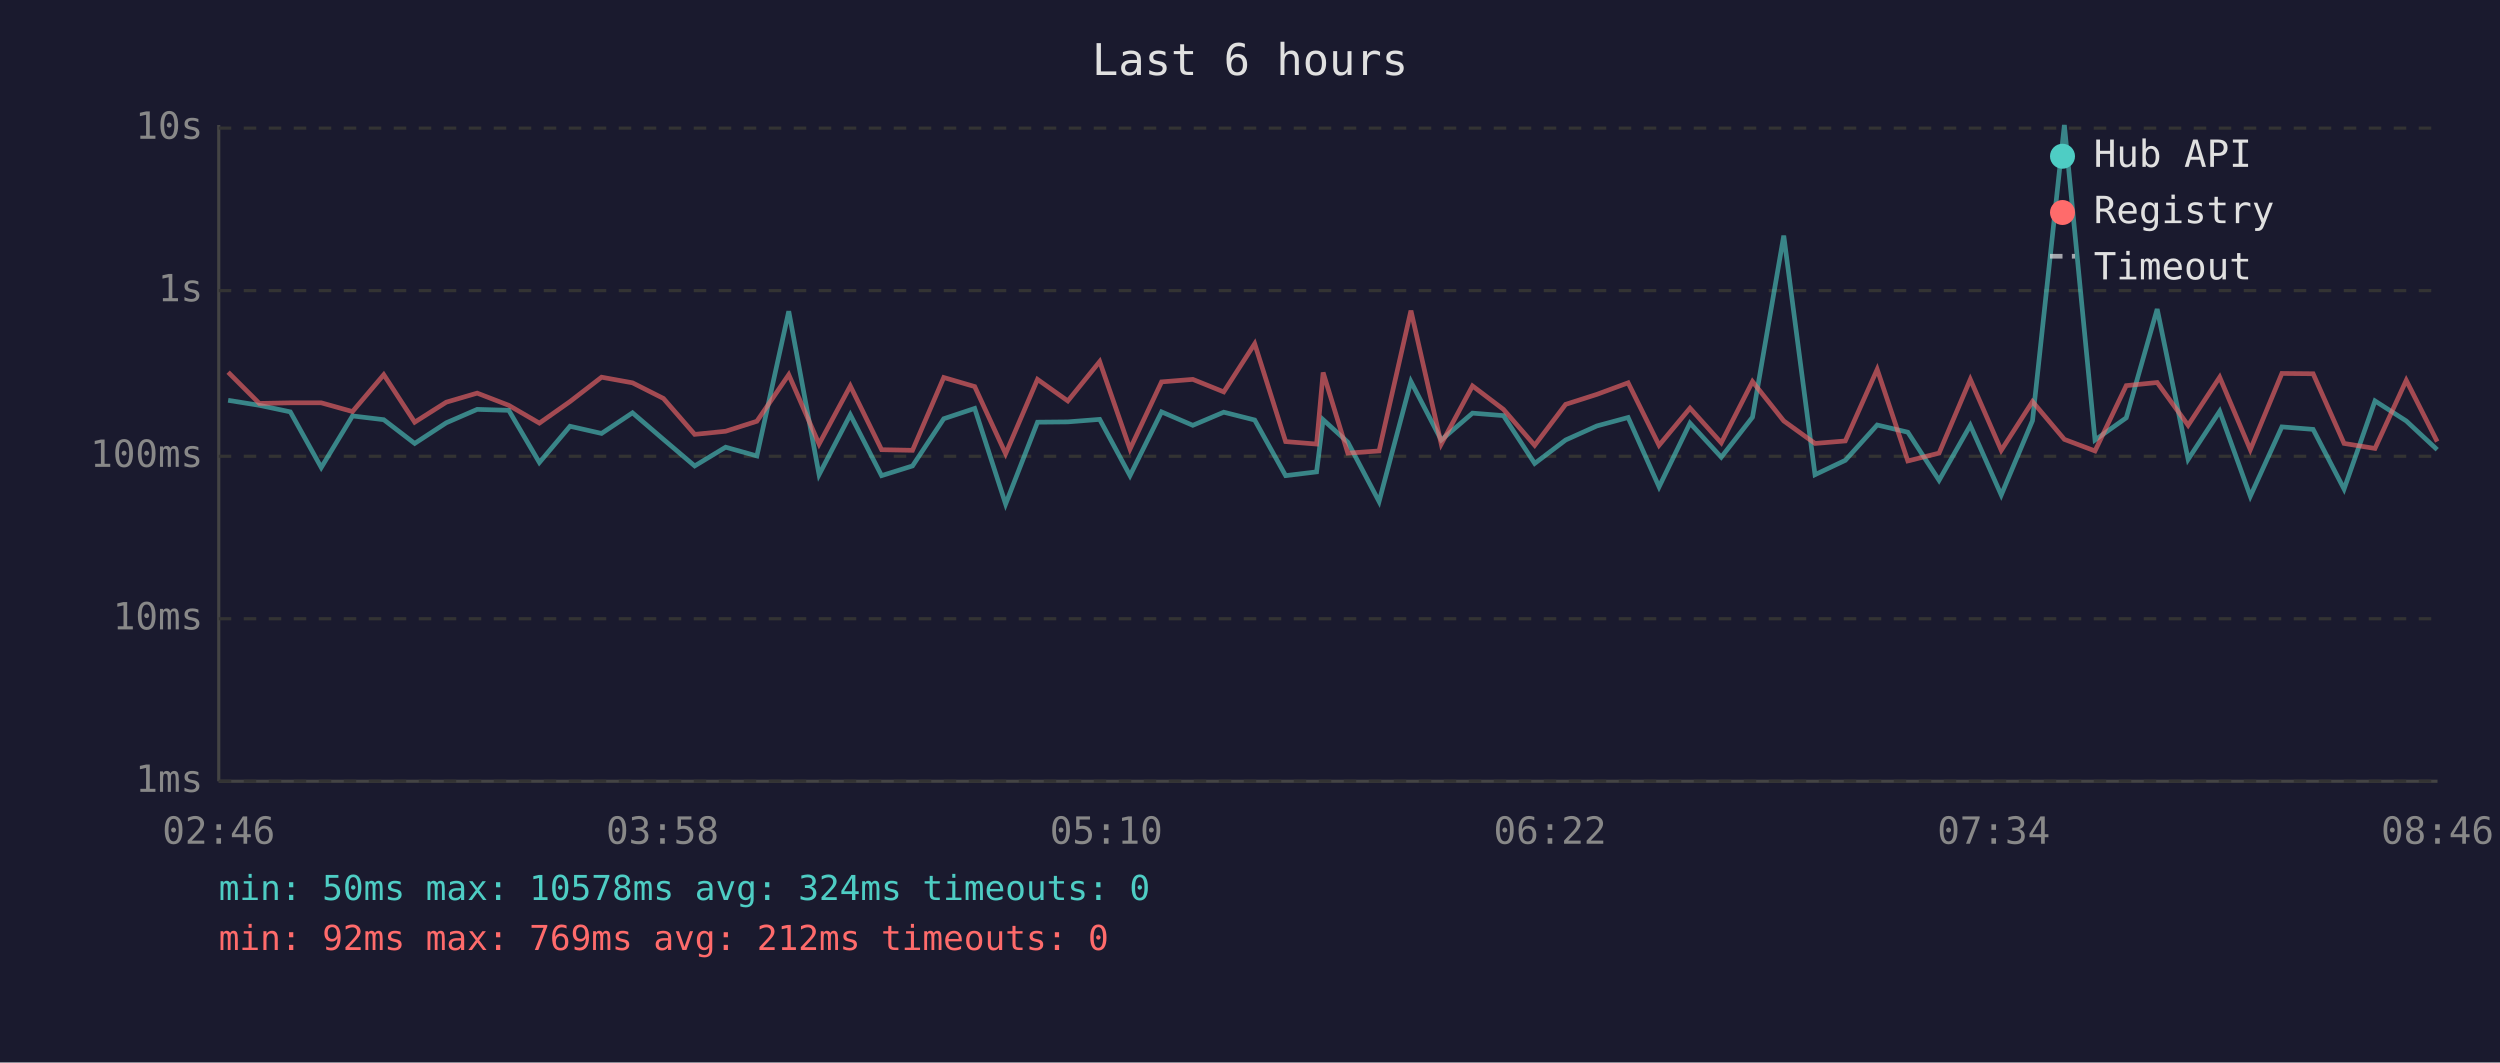
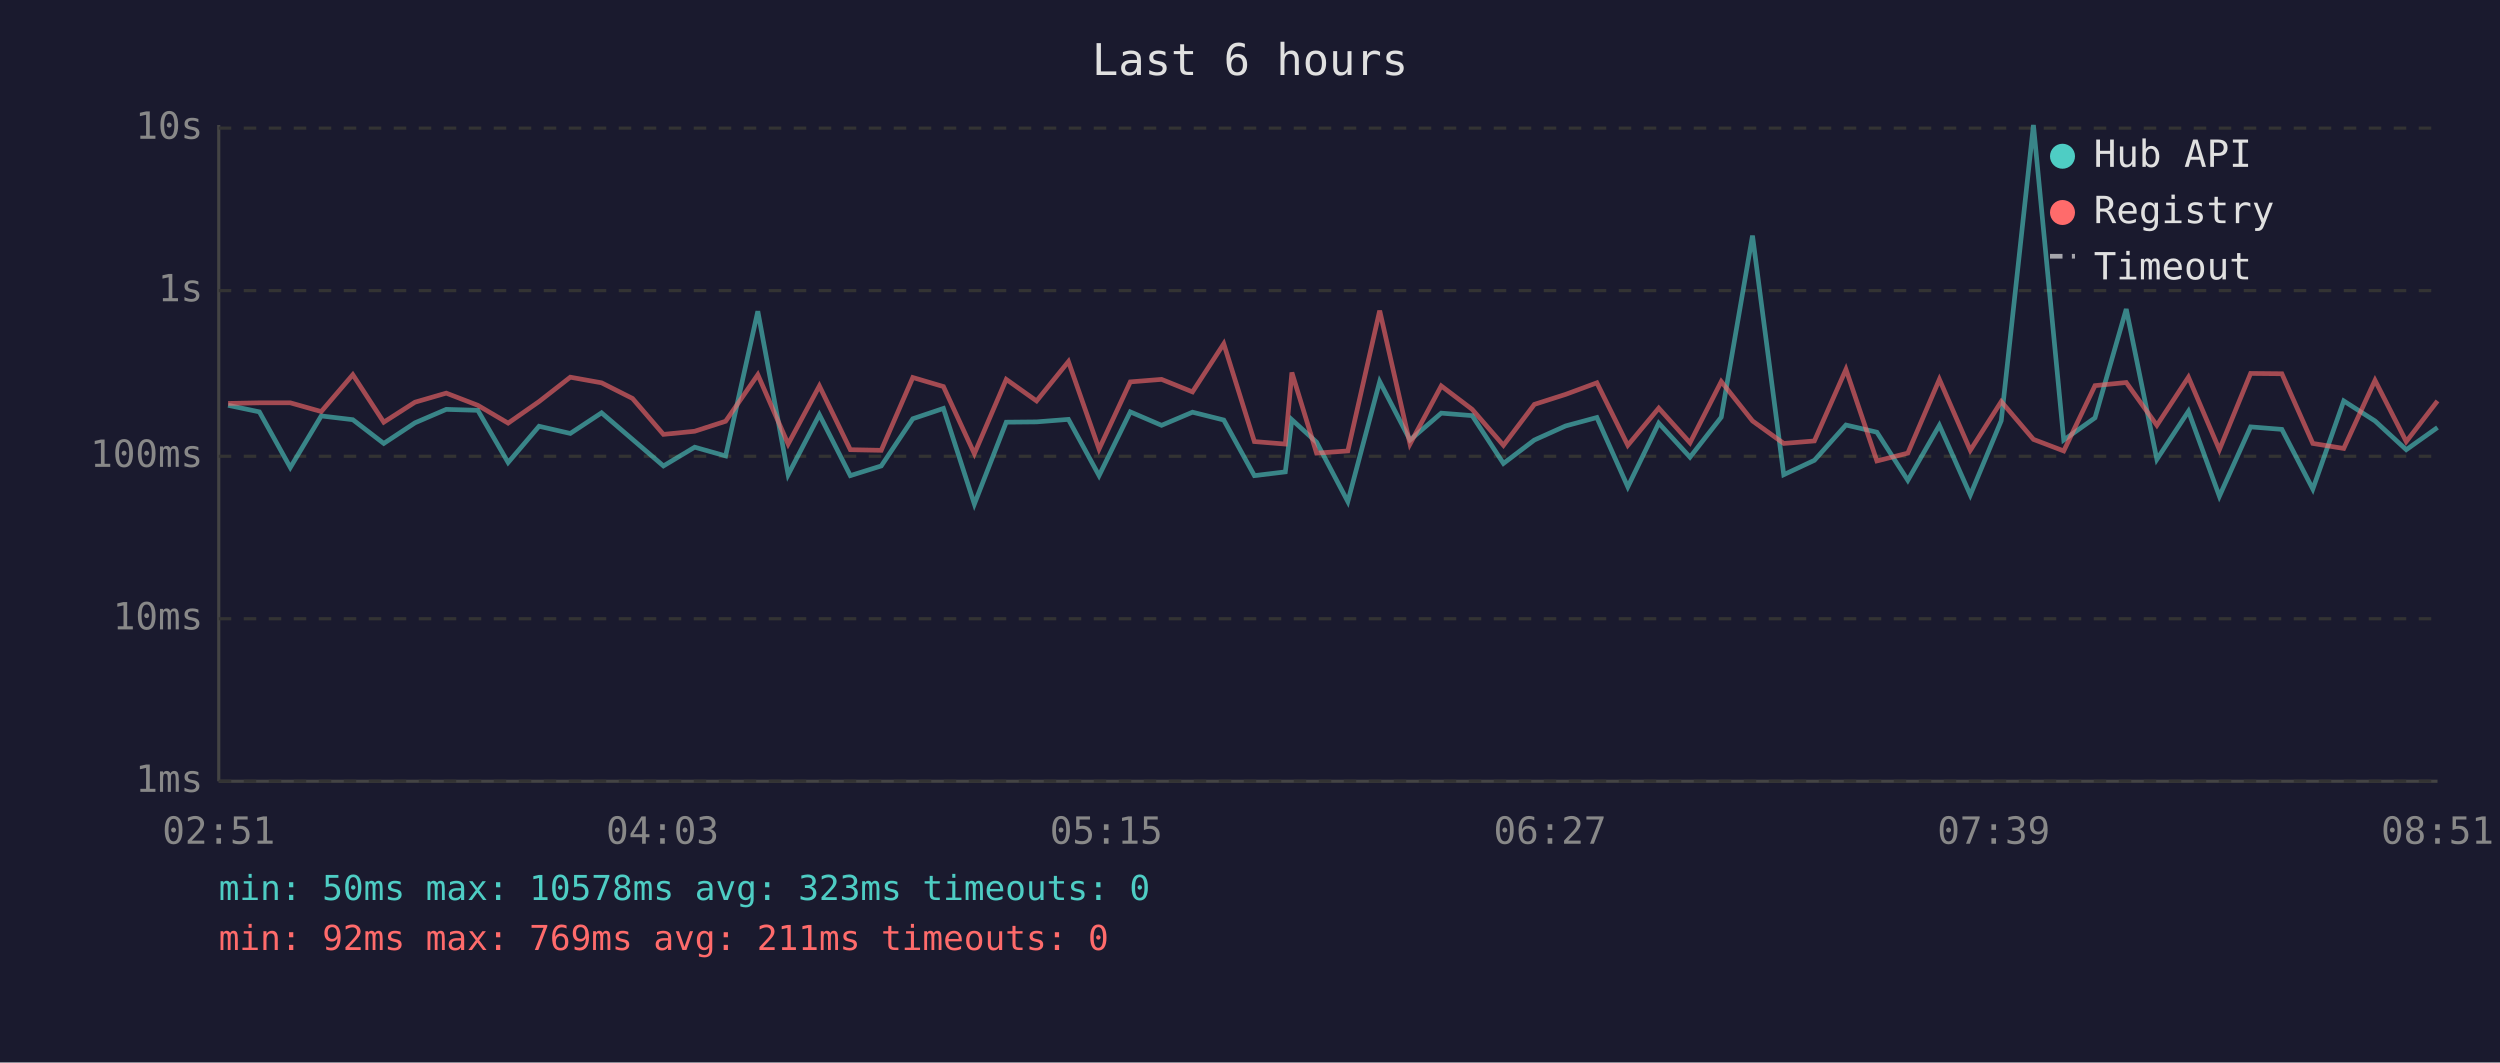
<svg xmlns="http://www.w3.org/2000/svg" viewBox="0 0 800 340" font-family="monospace" font-size="12">
  <rect width="800" height="340" fill="#1a1a2e" />
  <text x="400" y="24" fill="#e0e0e0" font-size="14" text-anchor="middle">Last 6 hours</text>
  <line x1="70" y1="40" x2="70" y2="250" stroke="#444" stroke-width="1" />
  <line x1="70" y1="250" x2="780" y2="250" stroke="#444" stroke-width="1" />
  <line x1="70" y1="250" x2="780" y2="250" stroke="#333" stroke-width="1" stroke-dasharray="4" />
  <text x="65" y="250" fill="#888" text-anchor="end" dominant-baseline="middle">1ms</text>
  <line x1="70" y1="198" x2="780" y2="198" stroke="#333" stroke-width="1" stroke-dasharray="4" />
  <text x="65" y="198" fill="#888" text-anchor="end" dominant-baseline="middle">10ms</text>
  <line x1="70" y1="146" x2="780" y2="146" stroke="#333" stroke-width="1" stroke-dasharray="4" />
  <text x="65" y="146" fill="#888" text-anchor="end" dominant-baseline="middle">100ms</text>
  <line x1="70" y1="93" x2="780" y2="93" stroke="#333" stroke-width="1" stroke-dasharray="4" />
  <text x="65" y="93" fill="#888" text-anchor="end" dominant-baseline="middle">1s</text>
  <line x1="70" y1="41" x2="780" y2="41" stroke="#333" stroke-width="1" stroke-dasharray="4" />
  <text x="65" y="41" fill="#888" text-anchor="end" dominant-baseline="middle">10s</text>
-   <text x="70" y="270" fill="#888" text-anchor="middle">02:46</text>
-   <text x="212" y="270" fill="#888" text-anchor="middle">03:58</text>
-   <text x="354" y="270" fill="#888" text-anchor="middle">05:10</text>
-   <text x="496" y="270" fill="#888" text-anchor="middle">06:22</text>
-   <text x="638" y="270" fill="#888" text-anchor="middle">07:34</text>
-   <text x="780" y="270" fill="#888" text-anchor="middle">08:46</text>
-   <polyline points="73.0,128.1 83.0,129.7 92.9,131.8 102.8,149.6 112.8,133.1 122.8,134.3 132.7,141.9 142.8,135.3 152.7,131.0 162.8,131.3 172.6,148.0 182.4,136.4 192.5,138.7 202.4,132.1 212.3,140.6 222.3,149.1 232.2,143.1 242.2,145.9 252.4,99.6 262.1,151.9 272.1,132.7 282.1,152.2 292.0,149.1 302.0,134.0 311.9,130.7 321.8,161.3 332.0,135.1 341.7,135.0 351.9,134.2 361.6,152.2 371.7,131.8 381.7,136.1 391.6,131.9 401.5,134.4 411.4,152.2 421.3,151.0 423.4,134.3 431.3,141.5 441.3,160.5 451.5,122.1 461.2,140.8 471.2,132.2 481.1,133.0 491.1,148.3 501.0,140.8 511.0,136.3 521.0,133.6 530.9,155.8 540.8,135.4 550.8,146.3 560.8,133.5 570.8,75.4 580.8,151.9 590.5,147.3 600.7,136.0 610.5,138.3 620.5,153.7 630.5,136.1 640.4,158.4 650.4,134.6 660.6,40.0 670.4,140.8 680.4,133.7 690.3,98.9 700.2,147.0 710.3,131.6 720.1,158.8 730.2,136.6 740.2,137.4 750.1,156.5 760.0,128.3 770.0,134.7 779.9,143.9" fill="none" stroke="#4ecdc4" stroke-width="1.5" opacity="0.6" />
-   <polyline points="73.0,119.1 83.0,129.1 92.9,128.9 102.8,128.9 112.8,131.7 122.8,119.9 132.7,135.1 142.8,128.7 152.7,125.8 162.8,129.7 172.6,135.4 182.4,128.5 192.5,120.7 202.4,122.5 212.3,127.5 222.3,139.0 232.2,138.0 242.2,134.8 252.4,119.9 262.1,142.1 272.1,123.5 282.1,143.9 292.0,144.1 302.0,120.8 311.9,123.7 321.8,145.2 332.0,121.4 341.7,128.3 351.9,115.7 361.6,143.7 371.7,122.2 381.7,121.4 391.6,125.4 401.5,110.0 411.4,141.3 421.3,142.1 423.4,119.2 431.3,145.0 441.3,144.3 451.5,99.4 461.2,142.1 471.2,123.5 481.1,131.0 491.1,142.5 501.0,129.4 511.0,126.2 521.0,122.5 530.9,142.5 540.8,130.6 550.8,141.7 560.8,122.1 570.8,134.7 580.8,141.9 590.5,141.1 600.7,118.2 610.5,147.5 620.5,145.0 630.5,121.4 640.4,144.1 650.4,128.5 660.6,140.6 670.4,144.3 680.4,123.4 690.3,122.4 700.2,136.1 710.3,120.7 720.1,143.9 730.2,119.5 740.2,119.6 750.1,141.9 760.0,143.5 770.0,121.7 779.9,141.3" fill="none" stroke="#ff6b6b" stroke-width="1.5" opacity="0.6" />
+   <text x="70" y="270" fill="#888" text-anchor="middle">02:51</text>
+   <text x="212" y="270" fill="#888" text-anchor="middle">04:03</text>
+   <text x="354" y="270" fill="#888" text-anchor="middle">05:15</text>
+   <text x="496" y="270" fill="#888" text-anchor="middle">06:27</text>
+   <text x="638" y="270" fill="#888" text-anchor="middle">07:39</text>
+   <text x="780" y="270" fill="#888" text-anchor="middle">08:51</text>
+   <polyline points="73.0,129.7 83.0,131.8 92.9,149.6 102.8,133.1 112.9,134.3 122.8,141.9 132.8,135.3 142.8,131.0 152.9,131.3 162.6,148.0 172.5,136.4 182.5,138.7 192.5,132.1 202.4,140.6 212.3,149.1 222.3,143.1 232.2,145.9 242.5,99.6 252.2,151.9 262.2,132.7 272.1,152.2 282.0,149.1 292.1,134.0 301.9,130.7 311.8,161.3 322.0,135.1 331.7,135.0 341.9,134.2 351.7,152.2 361.7,131.8 371.7,136.1 381.6,131.9 391.6,134.4 401.4,152.2 411.3,151.0 413.4,134.3 421.3,141.5 431.3,160.5 441.5,122.1 451.2,140.8 461.2,132.2 471.1,133.0 481.1,148.3 491.0,140.8 501.0,136.3 511.0,133.6 520.9,155.8 530.8,135.4 540.8,146.3 550.8,133.5 560.8,75.4 570.8,151.9 580.6,147.3 590.7,136.0 600.6,138.3 610.5,153.7 620.6,136.1 630.5,158.4 640.4,134.6 650.7,40.0 660.4,140.8 670.4,133.7 680.4,98.9 690.2,147.0 700.3,131.6 710.2,158.8 720.2,136.6 730.2,137.4 740.1,156.5 750.0,128.3 760.0,134.7 770.0,143.9 780.0,136.8" fill="none" stroke="#4ecdc4" stroke-width="1.5" opacity="0.6" />
+   <polyline points="73.0,129.1 83.0,128.9 92.9,128.9 102.8,131.7 112.9,119.9 122.8,135.1 132.8,128.7 142.8,125.8 152.9,129.7 162.6,135.4 172.5,128.5 182.5,120.7 192.5,122.5 202.4,127.5 212.3,139.0 222.3,138.0 232.2,134.8 242.5,119.9 252.2,142.1 262.2,123.5 272.1,143.9 282.0,144.1 292.1,120.8 301.9,123.7 311.8,145.2 322.0,121.4 331.7,128.3 341.9,115.7 351.7,143.7 361.7,122.2 371.7,121.4 381.6,125.4 391.6,110.0 401.4,141.3 411.3,142.1 413.4,119.2 421.3,145.0 431.3,144.3 441.5,99.4 451.2,142.1 461.2,123.5 471.1,131.0 481.1,142.5 491.0,129.4 501.0,126.2 511.0,122.5 520.9,142.5 530.8,130.6 540.8,141.7 550.8,122.1 560.8,134.7 570.8,141.9 580.6,141.1 590.7,118.2 600.6,147.5 610.5,145.0 620.6,121.4 630.5,144.1 640.4,128.5 650.7,140.6 660.4,144.3 670.4,123.4 680.4,122.4 690.2,136.1 700.3,120.7 710.2,143.9 720.2,119.5 730.2,119.6 740.1,141.9 750.0,143.5 760.0,121.7 770.0,141.3 780.0,128.3" fill="none" stroke="#ff6b6b" stroke-width="1.5" opacity="0.6" />
  <circle cx="660" cy="50" r="4" fill="#4ecdc4" />
  <text x="670" y="50" fill="#e0e0e0" dominant-baseline="middle">Hub API</text>
  <circle cx="660" cy="68" r="4" fill="#ff6b6b" />
  <text x="670" y="68" fill="#e0e0e0" dominant-baseline="middle">Registry</text>
  <line x1="656" y1="82" x2="664" y2="82" stroke="#e0e0e0" stroke-width="1.5" stroke-dasharray="4,3" opacity="0.7" />
  <text x="670" y="86" fill="#e0e0e0" dominant-baseline="middle">Timeout</text>
-   <text x="70" y="288" fill="#4ecdc4" font-size="11">min: 50ms  max: 10578ms  avg: 324ms  timeouts: 0</text>
-   <text x="70" y="304" fill="#ff6b6b" font-size="11">min: 92ms  max: 769ms  avg: 212ms  timeouts: 0</text>
+   <text x="70" y="288" fill="#4ecdc4" font-size="11">min: 50ms  max: 10578ms  avg: 323ms  timeouts: 0</text>
+   <text x="70" y="304" fill="#ff6b6b" font-size="11">min: 92ms  max: 769ms  avg: 211ms  timeouts: 0</text>
</svg>
